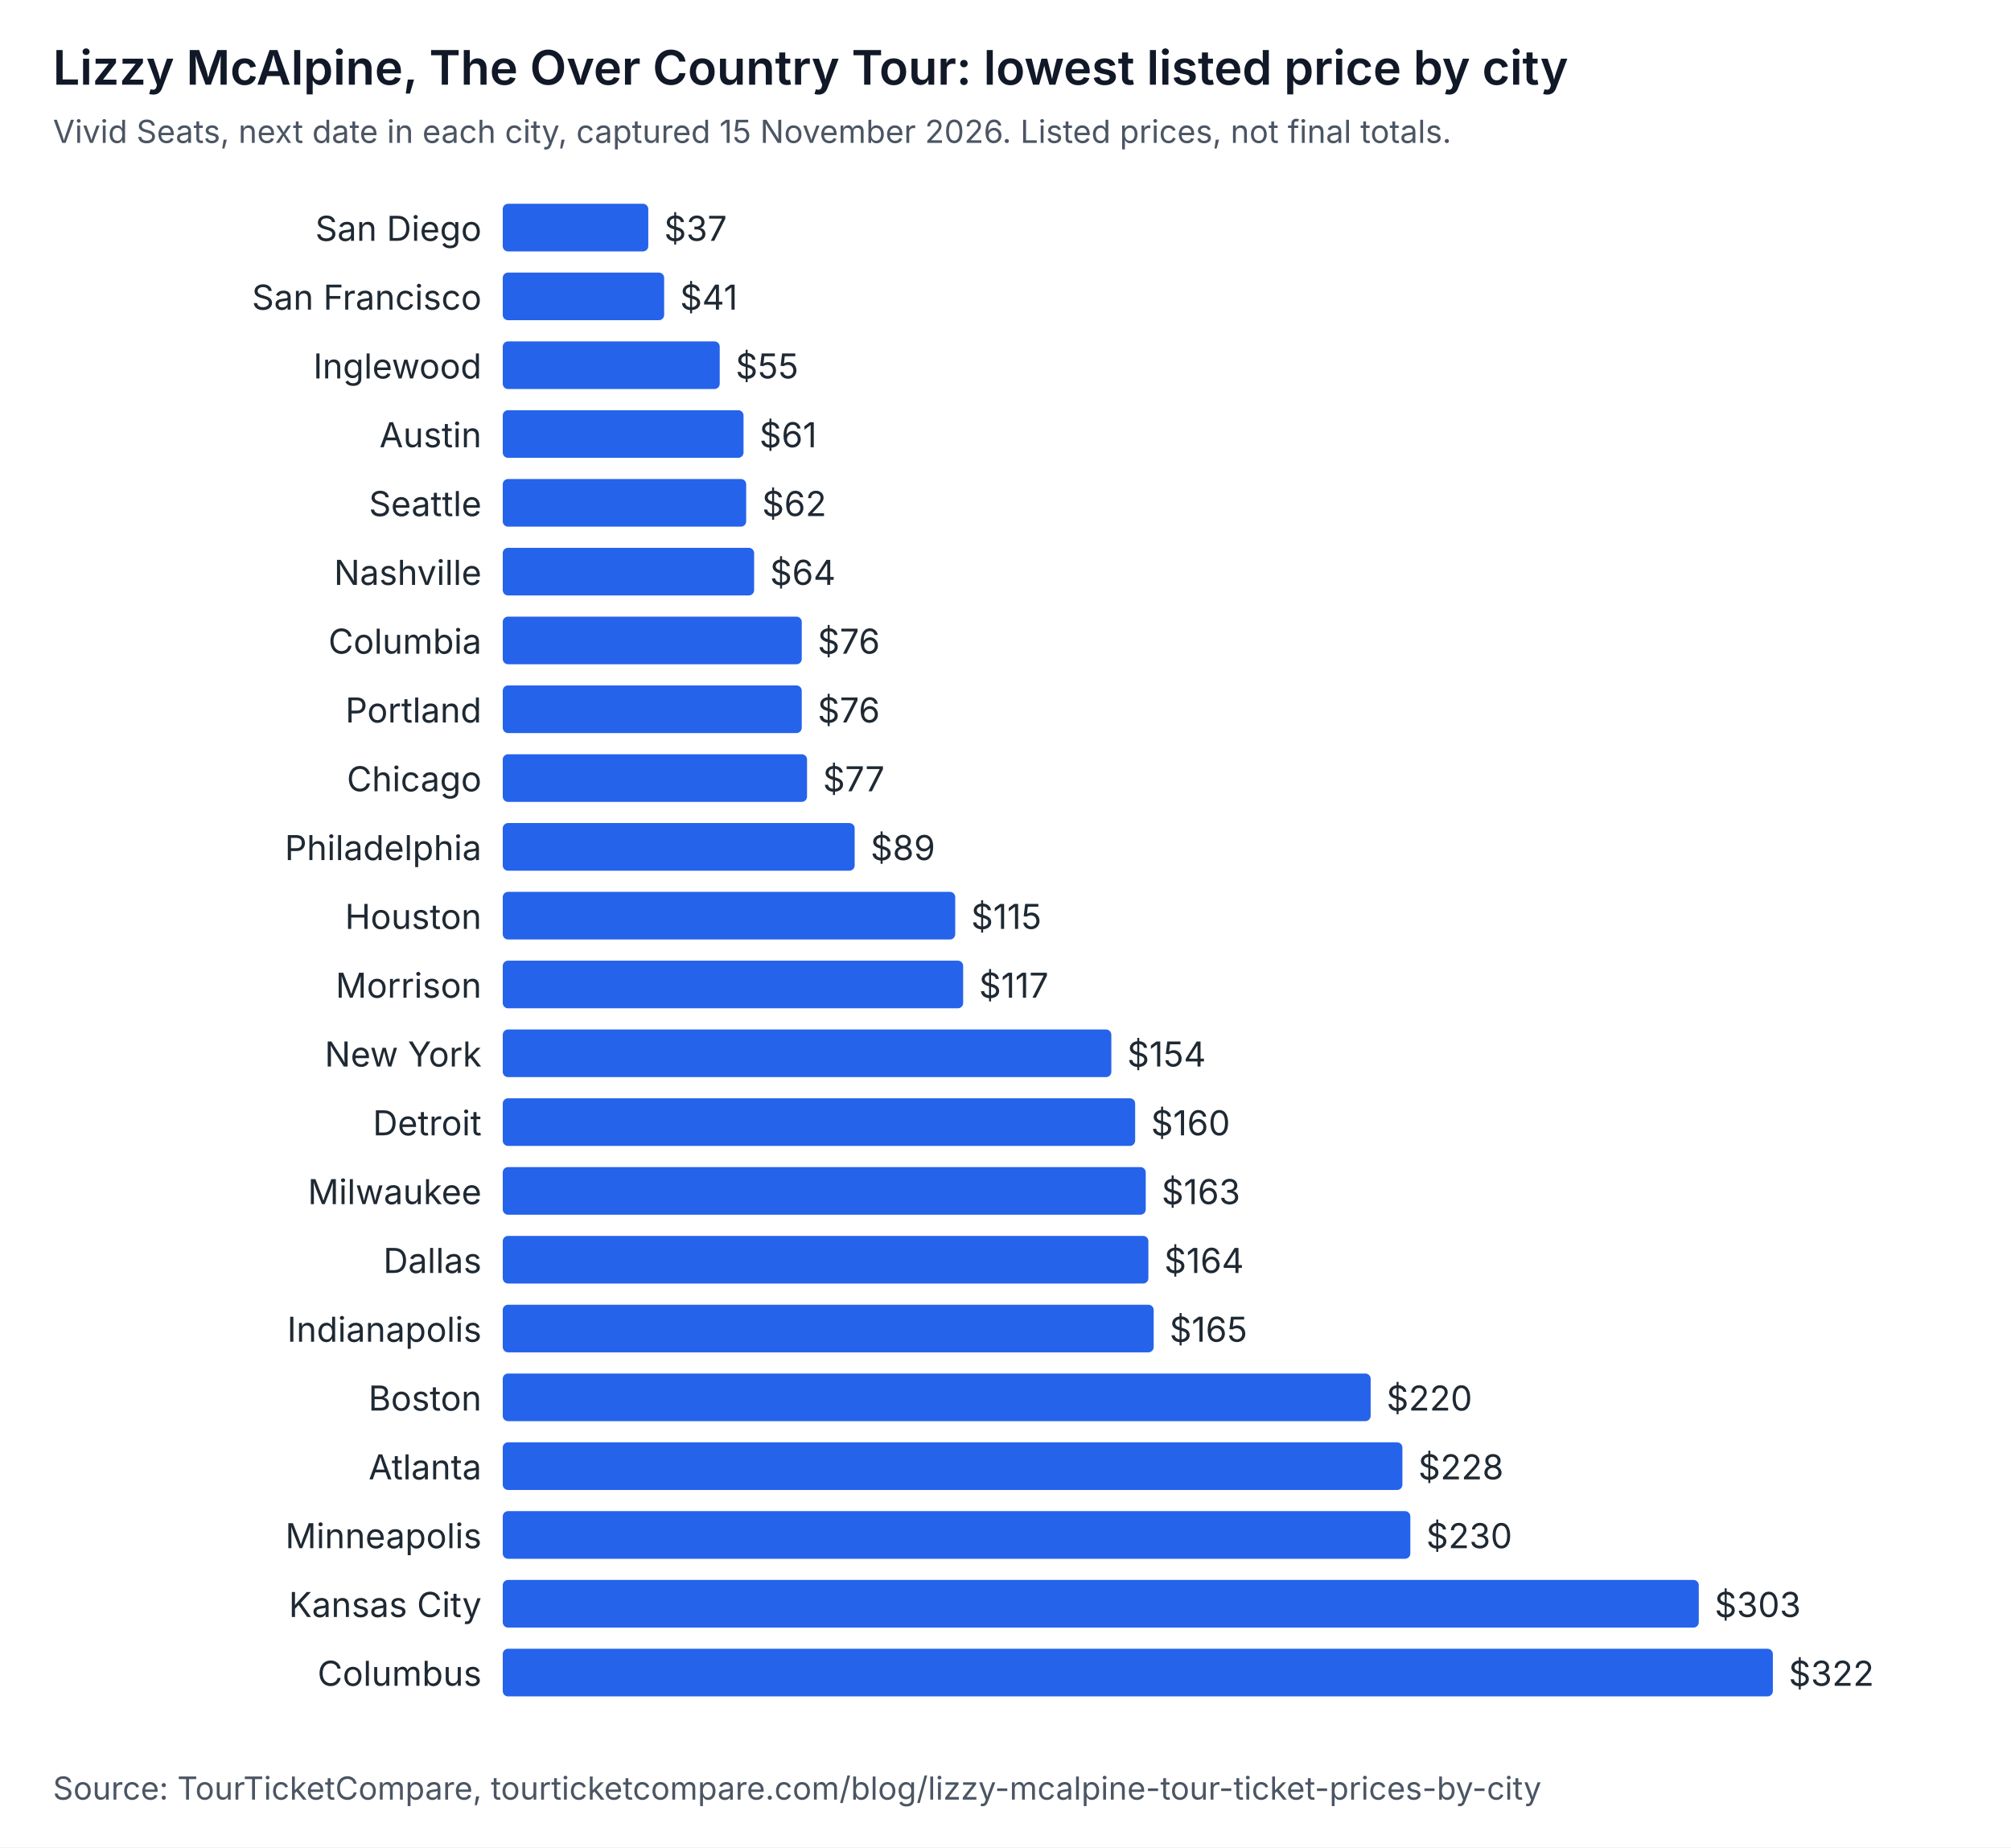
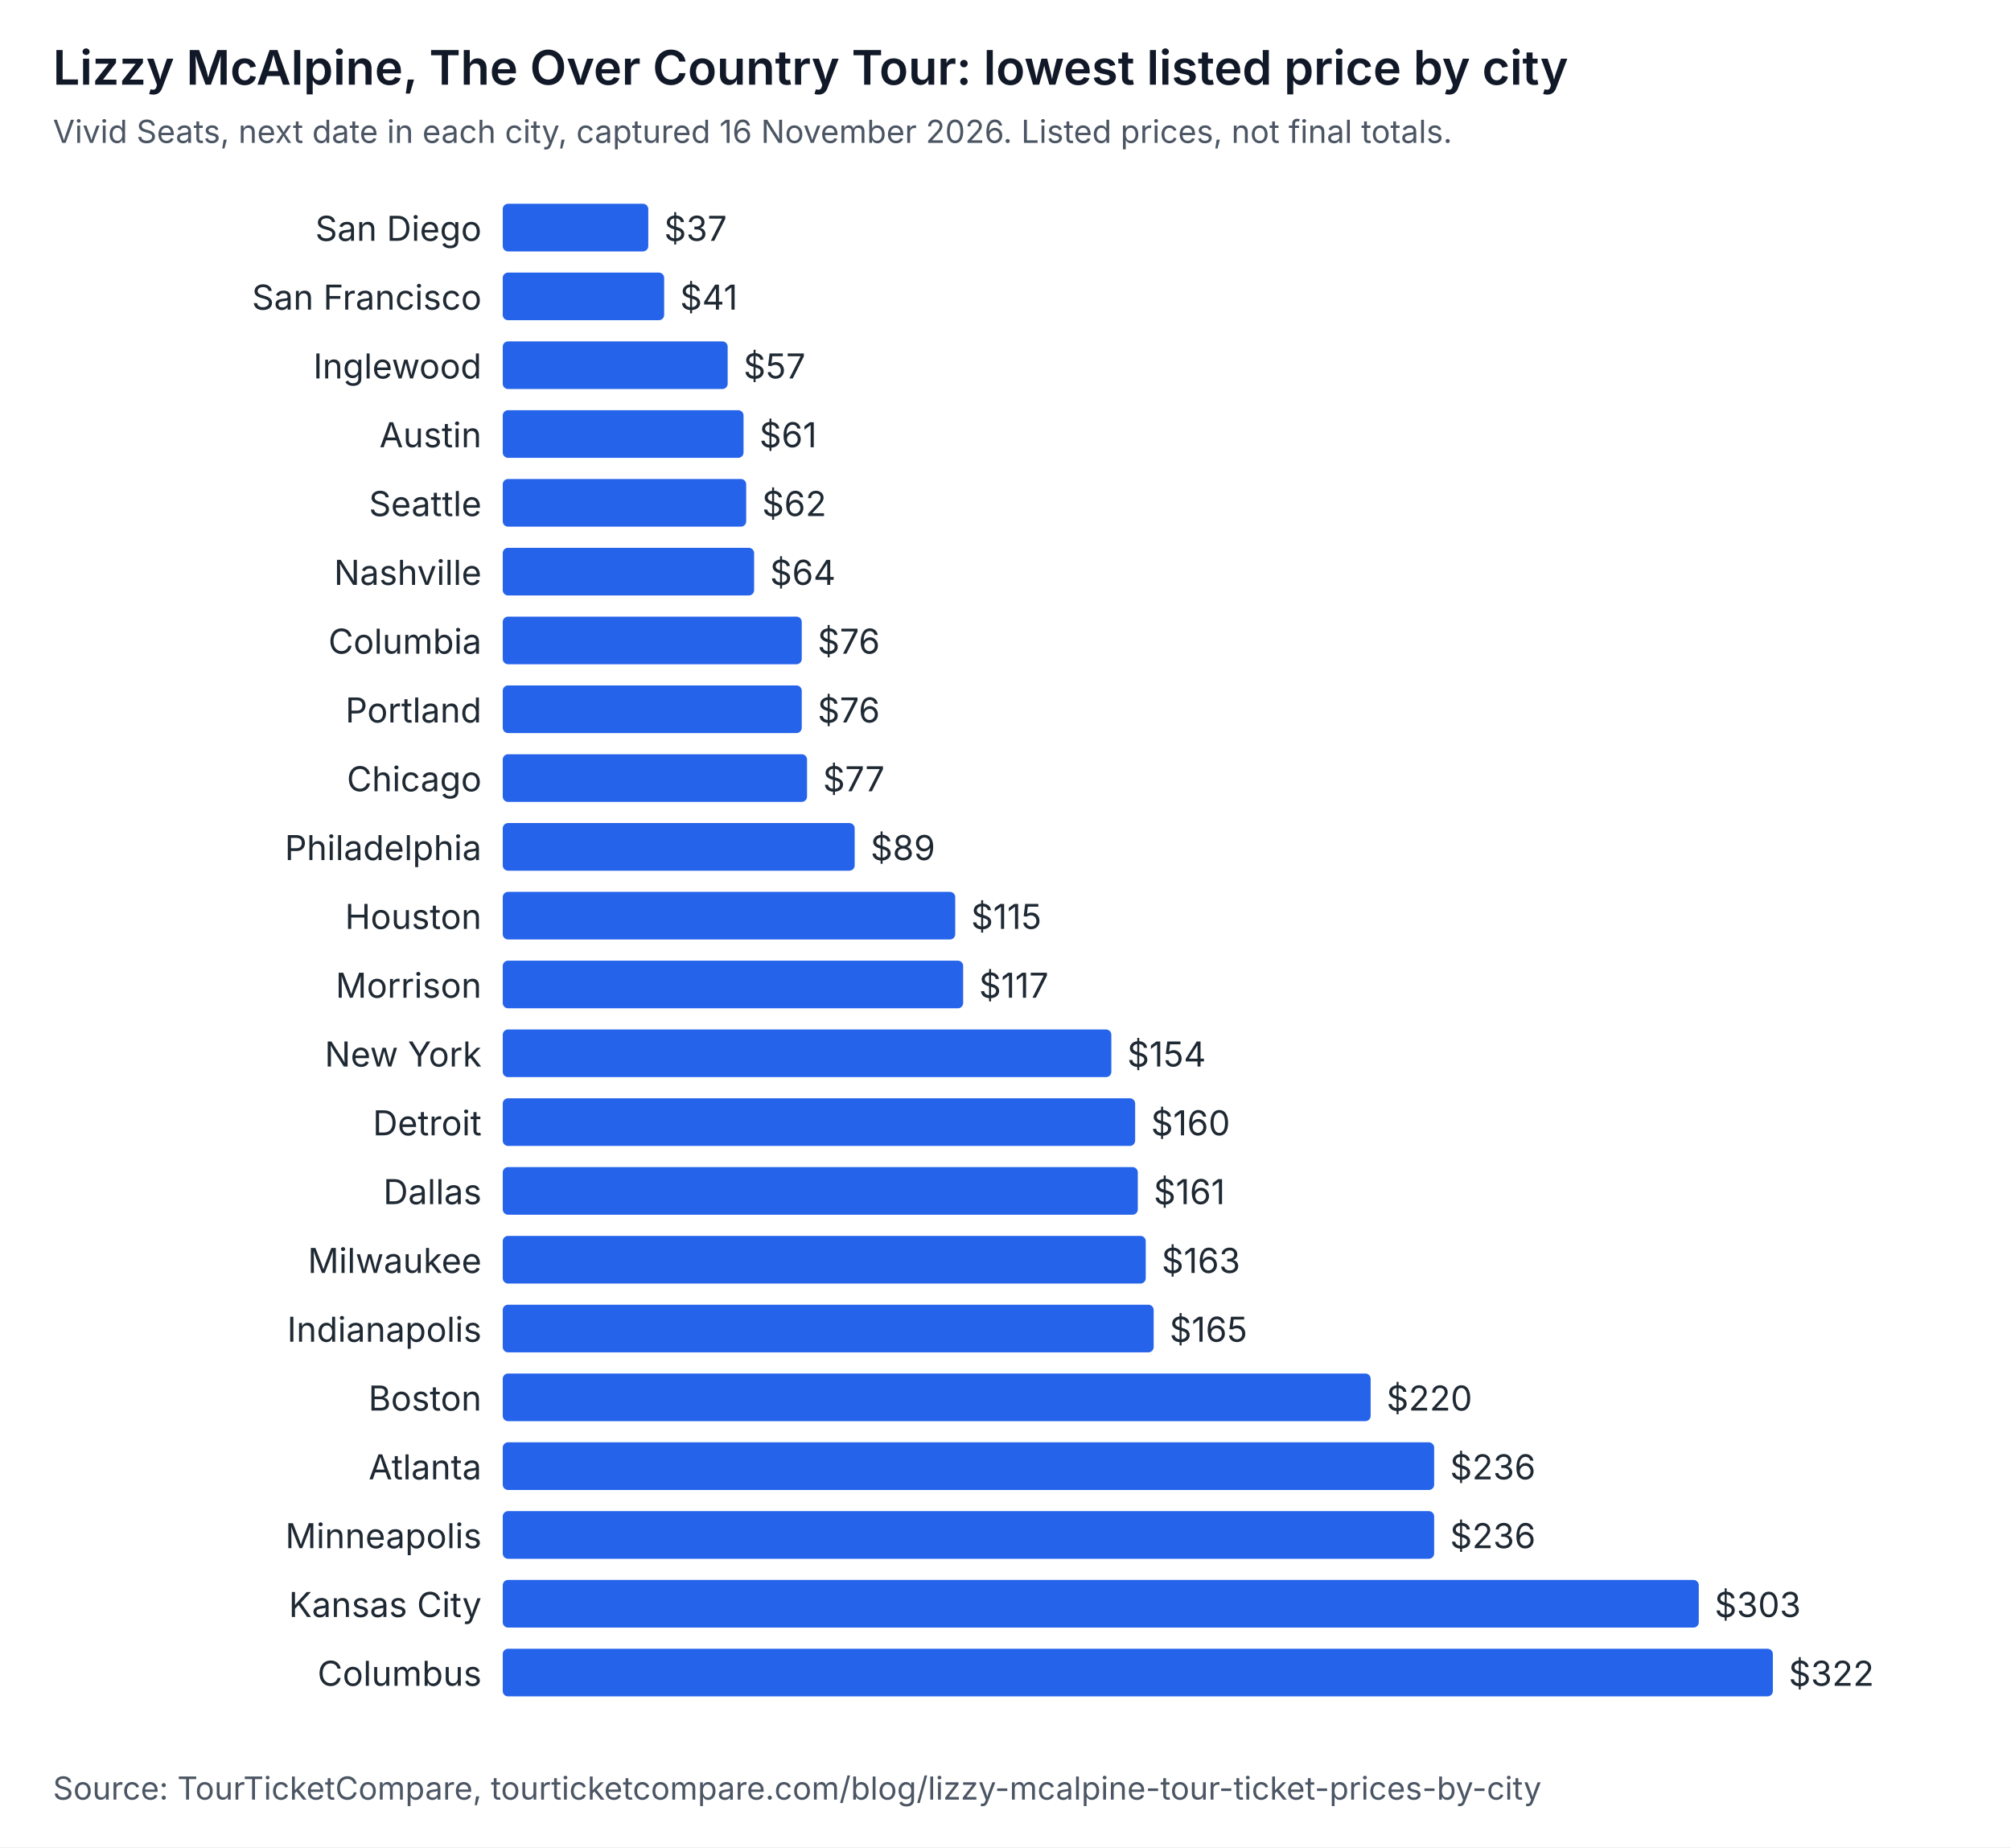
<svg xmlns="http://www.w3.org/2000/svg" width="760" height="698" viewBox="0 0 760 698" role="img" aria-labelledby="t d" font-family="system-ui, -apple-system, Segoe UI, sans-serif">
  <rect width="760" height="698" fill="#ffffff" />
  <text x="20" y="32" font-size="18" font-weight="600" fill="#111827">Lizzy McAlpine, The Over Country Tour: lowest listed price by city</text>
-   <text x="20" y="54" font-size="12" fill="#4b5563">Vivid Seats, next date in each city, captured 15 November 2026. Listed prices, not final totals.</text>
+   <text x="20" y="54" font-size="12" fill="#4b5563">Vivid Seats, next date in each city, captured 16 November 2026. Listed prices, not final totals.</text>
  <text x="182" y="91" text-anchor="end" font-size="13" fill="#1f2933">San Diego</text>
  <rect x="190" y="77" width="55" height="18" rx="2" fill="#2563eb" />
  <text x="251" y="91" font-size="13" fill="#1f2933">$37</text>
  <text x="182" y="117" text-anchor="end" font-size="13" fill="#1f2933">San Francisco</text>
  <rect x="190" y="103" width="61" height="18" rx="2" fill="#2563eb" />
  <text x="257" y="117" font-size="13" fill="#1f2933">$41</text>
  <text x="182" y="143" text-anchor="end" font-size="13" fill="#1f2933">Inglewood</text>
-   <rect x="190" y="129" width="82" height="18" rx="2" fill="#2563eb" />
-   <text x="278" y="143" font-size="13" fill="#1f2933">$55</text>
+   <rect x="190" y="129" width="85" height="18" rx="2" fill="#2563eb" />
+   <text x="281" y="143" font-size="13" fill="#1f2933">$57</text>
  <text x="182" y="169" text-anchor="end" font-size="13" fill="#1f2933">Austin</text>
  <rect x="190" y="155" width="91" height="18" rx="2" fill="#2563eb" />
  <text x="287" y="169" font-size="13" fill="#1f2933">$61</text>
  <text x="182" y="195" text-anchor="end" font-size="13" fill="#1f2933">Seattle</text>
  <rect x="190" y="181" width="92" height="18" rx="2" fill="#2563eb" />
  <text x="288" y="195" font-size="13" fill="#1f2933">$62</text>
  <text x="182" y="221" text-anchor="end" font-size="13" fill="#1f2933">Nashville</text>
  <rect x="190" y="207" width="95" height="18" rx="2" fill="#2563eb" />
  <text x="291" y="221" font-size="13" fill="#1f2933">$64</text>
  <text x="182" y="247" text-anchor="end" font-size="13" fill="#1f2933">Columbia</text>
  <rect x="190" y="233" width="113" height="18" rx="2" fill="#2563eb" />
  <text x="309" y="247" font-size="13" fill="#1f2933">$76</text>
  <text x="182" y="273" text-anchor="end" font-size="13" fill="#1f2933">Portland</text>
  <rect x="190" y="259" width="113" height="18" rx="2" fill="#2563eb" />
  <text x="309" y="273" font-size="13" fill="#1f2933">$76</text>
  <text x="182" y="299" text-anchor="end" font-size="13" fill="#1f2933">Chicago</text>
  <rect x="190" y="285" width="115" height="18" rx="2" fill="#2563eb" />
  <text x="311" y="299" font-size="13" fill="#1f2933">$77</text>
  <text x="182" y="325" text-anchor="end" font-size="13" fill="#1f2933">Philadelphia</text>
  <rect x="190" y="311" width="133" height="18" rx="2" fill="#2563eb" />
  <text x="329" y="325" font-size="13" fill="#1f2933">$89</text>
  <text x="182" y="351" text-anchor="end" font-size="13" fill="#1f2933">Houston</text>
  <rect x="190" y="337" width="171" height="18" rx="2" fill="#2563eb" />
  <text x="367" y="351" font-size="13" fill="#1f2933">$115</text>
  <text x="182" y="377" text-anchor="end" font-size="13" fill="#1f2933">Morrison</text>
  <rect x="190" y="363" width="174" height="18" rx="2" fill="#2563eb" />
  <text x="370" y="377" font-size="13" fill="#1f2933">$117</text>
  <text x="182" y="403" text-anchor="end" font-size="13" fill="#1f2933">New York</text>
  <rect x="190" y="389" width="230" height="18" rx="2" fill="#2563eb" />
  <text x="426" y="403" font-size="13" fill="#1f2933">$154</text>
  <text x="182" y="429" text-anchor="end" font-size="13" fill="#1f2933">Detroit</text>
  <rect x="190" y="415" width="239" height="18" rx="2" fill="#2563eb" />
  <text x="435" y="429" font-size="13" fill="#1f2933">$160</text>
-   <text x="182" y="455" text-anchor="end" font-size="13" fill="#1f2933">Milwaukee</text>
-   <rect x="190" y="441" width="243" height="18" rx="2" fill="#2563eb" />
-   <text x="439" y="455" font-size="13" fill="#1f2933">$163</text>
-   <text x="182" y="481" text-anchor="end" font-size="13" fill="#1f2933">Dallas</text>
-   <rect x="190" y="467" width="244" height="18" rx="2" fill="#2563eb" />
-   <text x="440" y="481" font-size="13" fill="#1f2933">$164</text>
+   <text x="182" y="455" text-anchor="end" font-size="13" fill="#1f2933">Dallas</text>
+   <rect x="190" y="441" width="240" height="18" rx="2" fill="#2563eb" />
+   <text x="436" y="455" font-size="13" fill="#1f2933">$161</text>
+   <text x="182" y="481" text-anchor="end" font-size="13" fill="#1f2933">Milwaukee</text>
+   <rect x="190" y="467" width="243" height="18" rx="2" fill="#2563eb" />
+   <text x="439" y="481" font-size="13" fill="#1f2933">$163</text>
  <text x="182" y="507" text-anchor="end" font-size="13" fill="#1f2933">Indianapolis</text>
  <rect x="190" y="493" width="246" height="18" rx="2" fill="#2563eb" />
  <text x="442" y="507" font-size="13" fill="#1f2933">$165</text>
  <text x="182" y="533" text-anchor="end" font-size="13" fill="#1f2933">Boston</text>
  <rect x="190" y="519" width="328" height="18" rx="2" fill="#2563eb" />
  <text x="524" y="533" font-size="13" fill="#1f2933">$220</text>
  <text x="182" y="559" text-anchor="end" font-size="13" fill="#1f2933">Atlanta</text>
-   <rect x="190" y="545" width="340" height="18" rx="2" fill="#2563eb" />
-   <text x="536" y="559" font-size="13" fill="#1f2933">$228</text>
+   <rect x="190" y="545" width="352" height="18" rx="2" fill="#2563eb" />
+   <text x="548" y="559" font-size="13" fill="#1f2933">$236</text>
  <text x="182" y="585" text-anchor="end" font-size="13" fill="#1f2933">Minneapolis</text>
-   <rect x="190" y="571" width="343" height="18" rx="2" fill="#2563eb" />
-   <text x="539" y="585" font-size="13" fill="#1f2933">$230</text>
+   <rect x="190" y="571" width="352" height="18" rx="2" fill="#2563eb" />
+   <text x="548" y="585" font-size="13" fill="#1f2933">$236</text>
  <text x="182" y="611" text-anchor="end" font-size="13" fill="#1f2933">Kansas City</text>
  <rect x="190" y="597" width="452" height="18" rx="2" fill="#2563eb" />
  <text x="648" y="611" font-size="13" fill="#1f2933">$303</text>
  <text x="182" y="637" text-anchor="end" font-size="13" fill="#1f2933">Columbus</text>
  <rect x="190" y="623" width="480" height="18" rx="2" fill="#2563eb" />
  <text x="676" y="637" font-size="13" fill="#1f2933">$322</text>
  <text x="20" y="680" font-size="12" fill="#4b5563">Source: TourTicketCompare, tourticketcompare.com/blog/lizzy-mcalpine-tour-ticket-prices-by-city</text>
</svg>
